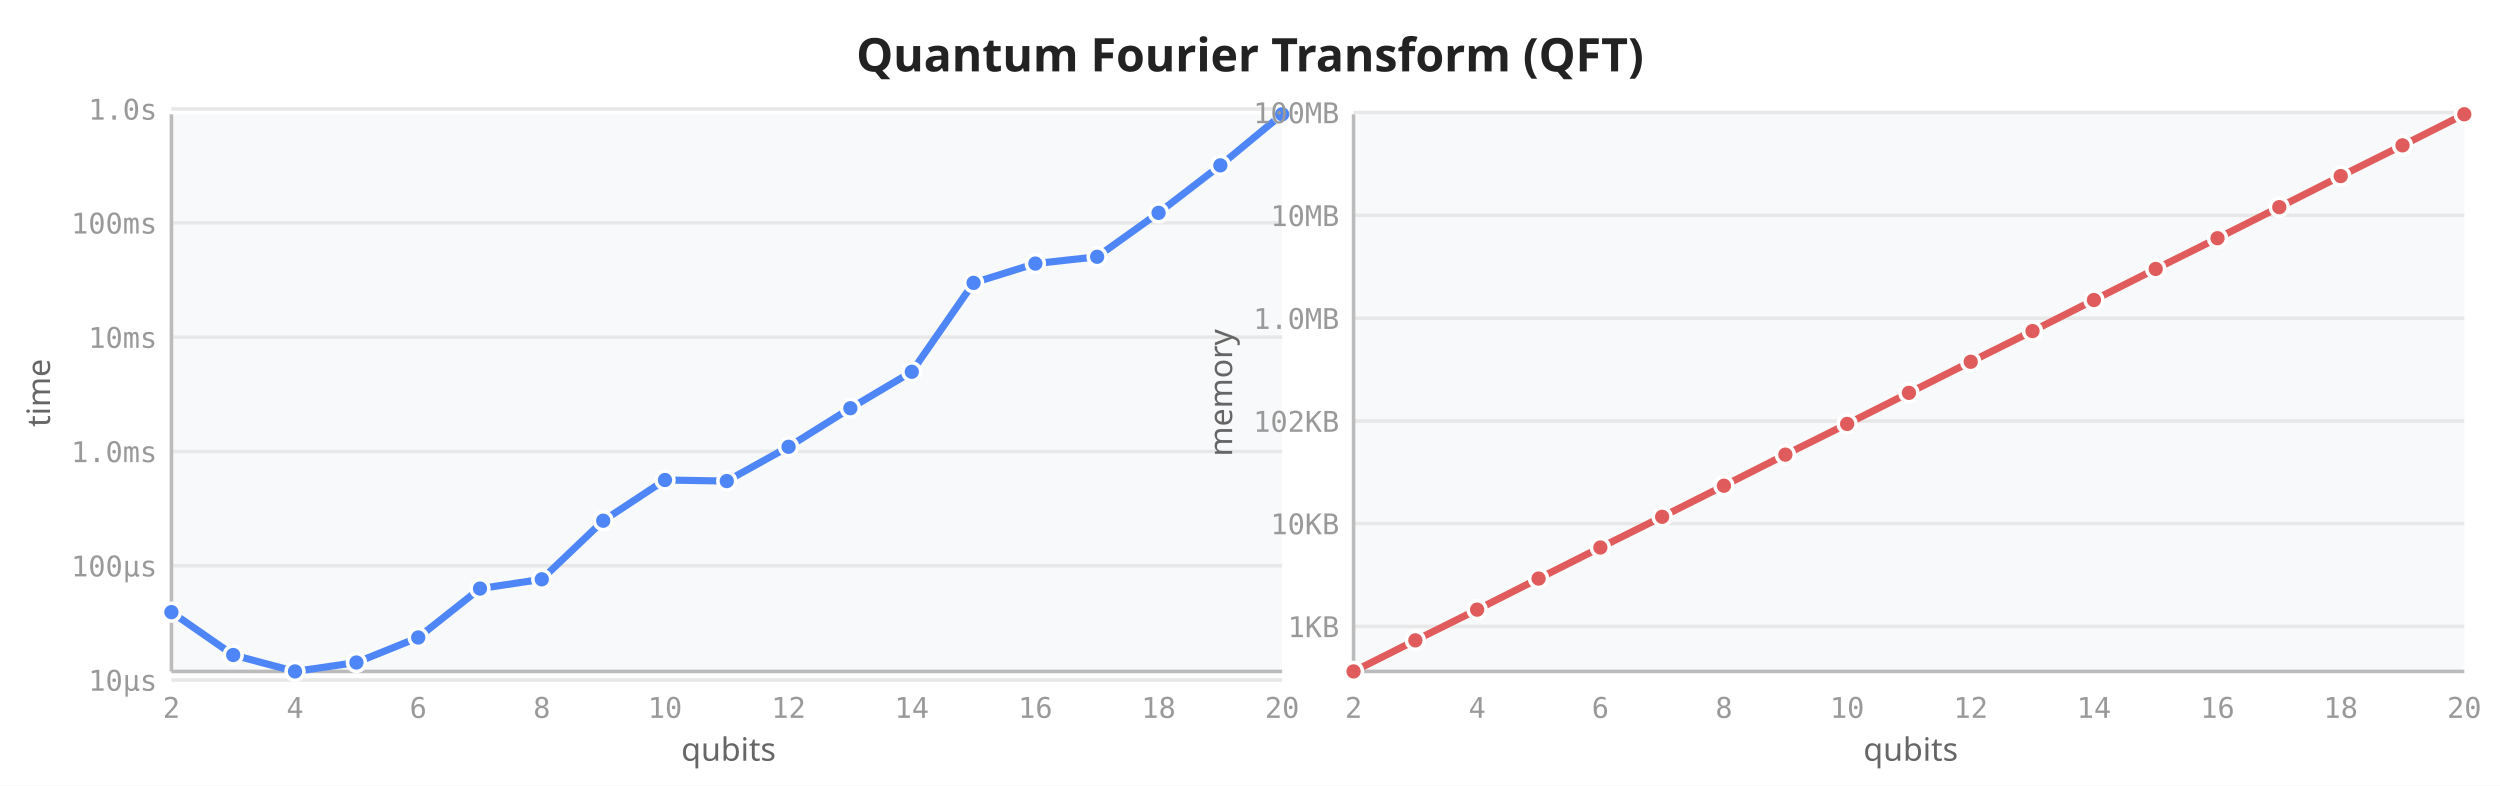
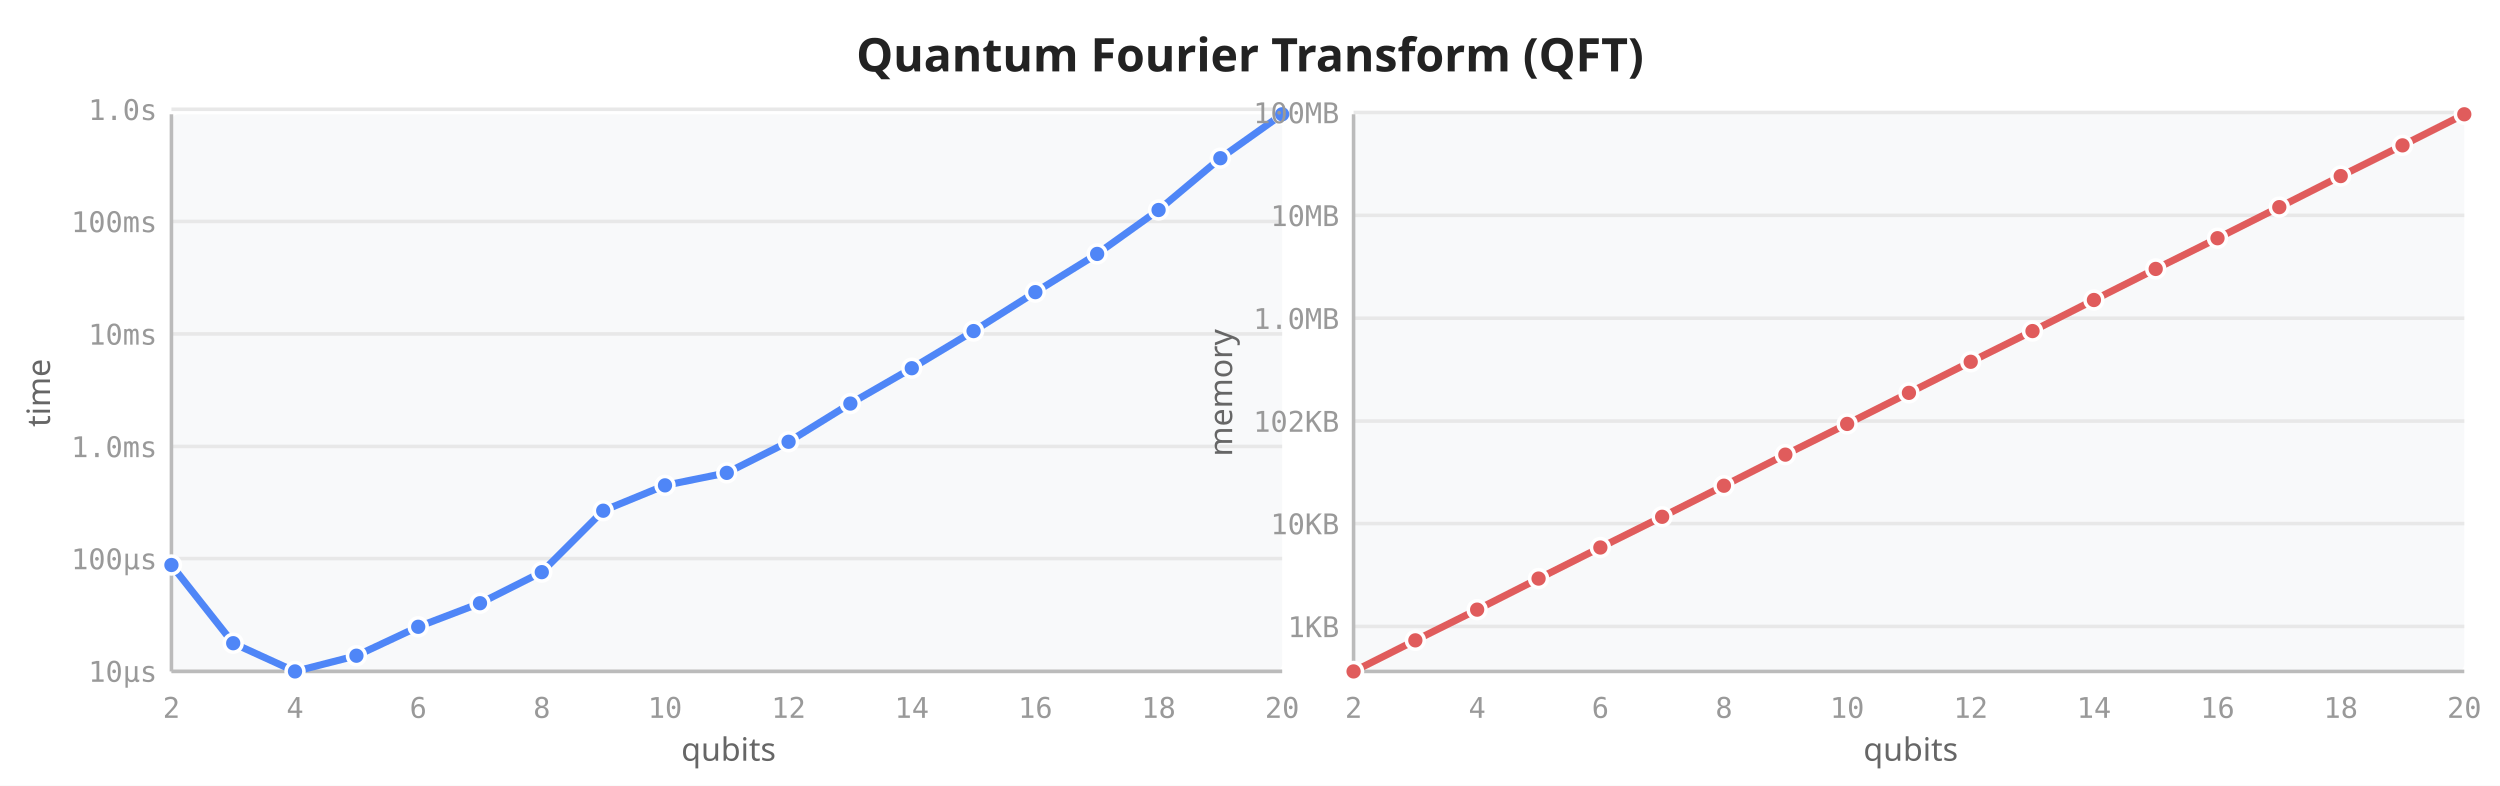
<svg xmlns="http://www.w3.org/2000/svg" viewBox="0 0 700 220" width="700" height="220">
  <rect width="700" height="220" fill="white" />
  <text x="350" y="20" text-anchor="middle" font-size="13" font-weight="600" fill="#222" font-family="sans-serif">Quantum Fourier Transform (QFT)</text>
  <rect x="48" y="32" width="311" height="156" fill="#f8f9fa" rx="2" />
-   <line x1="48" y1="190.4" x2="359" y2="190.4" stroke="#e8e8e8" stroke-width="1" />
-   <line x1="48" y1="158.4" x2="359" y2="158.4" stroke="#e8e8e8" stroke-width="1" />
-   <line x1="48" y1="126.4" x2="359" y2="126.4" stroke="#e8e8e8" stroke-width="1" />
-   <line x1="48" y1="94.4" x2="359" y2="94.4" stroke="#e8e8e8" stroke-width="1" />
-   <line x1="48" y1="62.4" x2="359" y2="62.4" stroke="#e8e8e8" stroke-width="1" />
-   <line x1="48" y1="30.5" x2="359" y2="30.5" stroke="#e8e8e8" stroke-width="1" />
+   <line x1="48" y1="187.9" x2="359" y2="187.9" stroke="#e8e8e8" stroke-width="1" />
+   <line x1="48" y1="156.4" x2="359" y2="156.4" stroke="#e8e8e8" stroke-width="1" />
+   <line x1="48" y1="125.0" x2="359" y2="125.0" stroke="#e8e8e8" stroke-width="1" />
+   <line x1="48" y1="93.5" x2="359" y2="93.5" stroke="#e8e8e8" stroke-width="1" />
+   <line x1="48" y1="62.0" x2="359" y2="62.0" stroke="#e8e8e8" stroke-width="1" />
+   <line x1="48" y1="30.6" x2="359" y2="30.6" stroke="#e8e8e8" stroke-width="1" />
  <line x1="48" y1="32" x2="48" y2="188" stroke="#bbb" stroke-width="1" />
  <line x1="48" y1="188" x2="359" y2="188" stroke="#bbb" stroke-width="1" />
  <text x="48.0" y="201" text-anchor="middle" font-size="8" fill="#999" font-family="monospace">2</text>
  <text x="82.6" y="201" text-anchor="middle" font-size="8" fill="#999" font-family="monospace">4</text>
  <text x="117.1" y="201" text-anchor="middle" font-size="8" fill="#999" font-family="monospace">6</text>
  <text x="151.7" y="201" text-anchor="middle" font-size="8" fill="#999" font-family="monospace">8</text>
  <text x="186.2" y="201" text-anchor="middle" font-size="8" fill="#999" font-family="monospace">10</text>
  <text x="220.8" y="201" text-anchor="middle" font-size="8" fill="#999" font-family="monospace">12</text>
  <text x="255.3" y="201" text-anchor="middle" font-size="8" fill="#999" font-family="monospace">14</text>
  <text x="289.9" y="201" text-anchor="middle" font-size="8" fill="#999" font-family="monospace">16</text>
  <text x="324.4" y="201" text-anchor="middle" font-size="8" fill="#999" font-family="monospace">18</text>
  <text x="359.0" y="201" text-anchor="middle" font-size="8" fill="#999" font-family="monospace">20</text>
-   <text x="44" y="193.4" text-anchor="end" font-size="8" fill="#999" font-family="monospace">10µs</text>
-   <text x="44" y="161.4" text-anchor="end" font-size="8" fill="#999" font-family="monospace">100µs</text>
-   <text x="44" y="129.4" text-anchor="end" font-size="8" fill="#999" font-family="monospace">1.0ms</text>
-   <text x="44" y="97.4" text-anchor="end" font-size="8" fill="#999" font-family="monospace">10ms</text>
-   <text x="44" y="65.4" text-anchor="end" font-size="8" fill="#999" font-family="monospace">100ms</text>
-   <text x="44" y="33.5" text-anchor="end" font-size="8" fill="#999" font-family="monospace">1.0s</text>
+   <text x="44" y="190.9" text-anchor="end" font-size="8" fill="#999" font-family="monospace">10µs</text>
+   <text x="44" y="159.4" text-anchor="end" font-size="8" fill="#999" font-family="monospace">100µs</text>
+   <text x="44" y="128.0" text-anchor="end" font-size="8" fill="#999" font-family="monospace">1.0ms</text>
+   <text x="44" y="96.5" text-anchor="end" font-size="8" fill="#999" font-family="monospace">10ms</text>
+   <text x="44" y="65.0" text-anchor="end" font-size="8" fill="#999" font-family="monospace">100ms</text>
+   <text x="44" y="33.6" text-anchor="end" font-size="8" fill="#999" font-family="monospace">1.0s</text>
  <text transform="translate(14,110) rotate(-90)" text-anchor="middle" font-size="9" fill="#666" font-family="sans-serif">time</text>
  <text x="204" y="213" text-anchor="middle" font-size="9" fill="#666" font-family="sans-serif">qubits</text>
-   <path d="M48.0,171.4 L65.3,183.4 L82.6,188.0 L99.8,185.5 L117.1,178.5 L134.4,164.8 L151.7,162.2 L168.9,145.8 L186.2,134.4 L203.5,134.7 L220.8,125.1 L238.1,114.3 L255.3,104.1 L272.6,79.2 L289.9,73.8 L307.2,71.9 L324.4,59.6 L341.7,46.3 L359.0,32.0" fill="none" stroke="#4f86f7" stroke-width="2" stroke-linejoin="round" stroke-linecap="round" />
-   <circle cx="48.0" cy="171.4" r="2.5" fill="#4f86f7" stroke="white" stroke-width="1" />
-   <circle cx="65.3" cy="183.4" r="2.5" fill="#4f86f7" stroke="white" stroke-width="1" />
+   <path d="M48.0,158.2 L65.3,180.1 L82.6,188.0 L99.8,183.6 L117.1,175.5 L134.4,168.9 L151.7,160.2 L168.9,143.0 L186.2,135.9 L203.5,132.4 L220.8,123.7 L238.1,113.0 L255.3,103.1 L272.6,92.7 L289.9,81.8 L307.2,71.1 L324.4,58.8 L341.7,44.3 L359.0,32.0" fill="none" stroke="#4f86f7" stroke-width="2" stroke-linejoin="round" stroke-linecap="round" />
+   <circle cx="48.0" cy="158.2" r="2.5" fill="#4f86f7" stroke="white" stroke-width="1" />
+   <circle cx="65.3" cy="180.1" r="2.5" fill="#4f86f7" stroke="white" stroke-width="1" />
  <circle cx="82.6" cy="188.0" r="2.5" fill="#4f86f7" stroke="white" stroke-width="1" />
-   <circle cx="99.8" cy="185.5" r="2.5" fill="#4f86f7" stroke="white" stroke-width="1" />
-   <circle cx="117.1" cy="178.5" r="2.5" fill="#4f86f7" stroke="white" stroke-width="1" />
-   <circle cx="134.4" cy="164.8" r="2.5" fill="#4f86f7" stroke="white" stroke-width="1" />
-   <circle cx="151.7" cy="162.2" r="2.5" fill="#4f86f7" stroke="white" stroke-width="1" />
-   <circle cx="168.9" cy="145.8" r="2.5" fill="#4f86f7" stroke="white" stroke-width="1" />
-   <circle cx="186.2" cy="134.4" r="2.5" fill="#4f86f7" stroke="white" stroke-width="1" />
-   <circle cx="203.5" cy="134.7" r="2.5" fill="#4f86f7" stroke="white" stroke-width="1" />
-   <circle cx="220.8" cy="125.1" r="2.5" fill="#4f86f7" stroke="white" stroke-width="1" />
-   <circle cx="238.1" cy="114.3" r="2.5" fill="#4f86f7" stroke="white" stroke-width="1" />
-   <circle cx="255.3" cy="104.1" r="2.5" fill="#4f86f7" stroke="white" stroke-width="1" />
-   <circle cx="272.6" cy="79.2" r="2.5" fill="#4f86f7" stroke="white" stroke-width="1" />
-   <circle cx="289.9" cy="73.8" r="2.5" fill="#4f86f7" stroke="white" stroke-width="1" />
-   <circle cx="307.2" cy="71.9" r="2.5" fill="#4f86f7" stroke="white" stroke-width="1" />
-   <circle cx="324.4" cy="59.6" r="2.5" fill="#4f86f7" stroke="white" stroke-width="1" />
-   <circle cx="341.7" cy="46.3" r="2.5" fill="#4f86f7" stroke="white" stroke-width="1" />
+   <circle cx="99.8" cy="183.6" r="2.5" fill="#4f86f7" stroke="white" stroke-width="1" />
+   <circle cx="117.1" cy="175.5" r="2.5" fill="#4f86f7" stroke="white" stroke-width="1" />
+   <circle cx="134.4" cy="168.9" r="2.5" fill="#4f86f7" stroke="white" stroke-width="1" />
+   <circle cx="151.7" cy="160.2" r="2.5" fill="#4f86f7" stroke="white" stroke-width="1" />
+   <circle cx="168.9" cy="143.0" r="2.5" fill="#4f86f7" stroke="white" stroke-width="1" />
+   <circle cx="186.2" cy="135.9" r="2.5" fill="#4f86f7" stroke="white" stroke-width="1" />
+   <circle cx="203.5" cy="132.4" r="2.5" fill="#4f86f7" stroke="white" stroke-width="1" />
+   <circle cx="220.8" cy="123.7" r="2.5" fill="#4f86f7" stroke="white" stroke-width="1" />
+   <circle cx="238.1" cy="113.0" r="2.5" fill="#4f86f7" stroke="white" stroke-width="1" />
+   <circle cx="255.3" cy="103.1" r="2.5" fill="#4f86f7" stroke="white" stroke-width="1" />
+   <circle cx="272.6" cy="92.7" r="2.5" fill="#4f86f7" stroke="white" stroke-width="1" />
+   <circle cx="289.9" cy="81.8" r="2.5" fill="#4f86f7" stroke="white" stroke-width="1" />
+   <circle cx="307.2" cy="71.1" r="2.5" fill="#4f86f7" stroke="white" stroke-width="1" />
+   <circle cx="324.4" cy="58.8" r="2.5" fill="#4f86f7" stroke="white" stroke-width="1" />
+   <circle cx="341.7" cy="44.3" r="2.5" fill="#4f86f7" stroke="white" stroke-width="1" />
  <circle cx="359.0" cy="32.0" r="2.5" fill="#4f86f7" stroke="white" stroke-width="1" />
  <rect x="379" y="32" width="311" height="156" fill="#f8f9fa" rx="2" />
  <line x1="379" y1="175.4" x2="690" y2="175.4" stroke="#e8e8e8" stroke-width="1" />
  <line x1="379" y1="146.6" x2="690" y2="146.6" stroke="#e8e8e8" stroke-width="1" />
  <line x1="379" y1="117.9" x2="690" y2="117.9" stroke="#e8e8e8" stroke-width="1" />
  <line x1="379" y1="89.1" x2="690" y2="89.1" stroke="#e8e8e8" stroke-width="1" />
  <line x1="379" y1="60.3" x2="690" y2="60.3" stroke="#e8e8e8" stroke-width="1" />
  <line x1="379" y1="31.5" x2="690" y2="31.5" stroke="#e8e8e8" stroke-width="1" />
  <line x1="379" y1="32" x2="379" y2="188" stroke="#bbb" stroke-width="1" />
  <line x1="379" y1="188" x2="690" y2="188" stroke="#bbb" stroke-width="1" />
  <text x="379.0" y="201" text-anchor="middle" font-size="8" fill="#999" font-family="monospace">2</text>
  <text x="413.6" y="201" text-anchor="middle" font-size="8" fill="#999" font-family="monospace">4</text>
  <text x="448.1" y="201" text-anchor="middle" font-size="8" fill="#999" font-family="monospace">6</text>
  <text x="482.7" y="201" text-anchor="middle" font-size="8" fill="#999" font-family="monospace">8</text>
  <text x="517.2" y="201" text-anchor="middle" font-size="8" fill="#999" font-family="monospace">10</text>
  <text x="551.8" y="201" text-anchor="middle" font-size="8" fill="#999" font-family="monospace">12</text>
  <text x="586.3" y="201" text-anchor="middle" font-size="8" fill="#999" font-family="monospace">14</text>
  <text x="620.9" y="201" text-anchor="middle" font-size="8" fill="#999" font-family="monospace">16</text>
  <text x="655.4" y="201" text-anchor="middle" font-size="8" fill="#999" font-family="monospace">18</text>
  <text x="690.0" y="201" text-anchor="middle" font-size="8" fill="#999" font-family="monospace">20</text>
  <text x="375" y="178.4" text-anchor="end" font-size="8" fill="#999" font-family="monospace">1KB</text>
  <text x="375" y="149.6" text-anchor="end" font-size="8" fill="#999" font-family="monospace">10KB</text>
  <text x="375" y="120.9" text-anchor="end" font-size="8" fill="#999" font-family="monospace">102KB</text>
  <text x="375" y="92.1" text-anchor="end" font-size="8" fill="#999" font-family="monospace">1.0MB</text>
  <text x="375" y="63.3" text-anchor="end" font-size="8" fill="#999" font-family="monospace">10MB</text>
  <text x="375" y="34.5" text-anchor="end" font-size="8" fill="#999" font-family="monospace">100MB</text>
  <text transform="translate(345,110) rotate(-90)" text-anchor="middle" font-size="9" fill="#666" font-family="sans-serif">memory</text>
  <text x="535" y="213" text-anchor="middle" font-size="9" fill="#666" font-family="sans-serif">qubits</text>
  <path d="M379.0,188.0 L396.3,179.3 L413.6,170.7 L430.8,162.0 L448.1,153.3 L465.4,144.7 L482.7,136.0 L499.9,127.3 L517.2,118.7 L534.5,110.0 L551.8,101.3 L569.1,92.7 L586.3,84.0 L603.6,75.3 L620.9,66.7 L638.2,58.0 L655.4,49.3 L672.7,40.7 L690.0,32.0" fill="none" stroke="#e05c5c" stroke-width="2" stroke-linejoin="round" stroke-linecap="round" />
  <circle cx="379.0" cy="188.0" r="2.5" fill="#e05c5c" stroke="white" stroke-width="1" />
  <circle cx="396.3" cy="179.3" r="2.5" fill="#e05c5c" stroke="white" stroke-width="1" />
  <circle cx="413.6" cy="170.7" r="2.5" fill="#e05c5c" stroke="white" stroke-width="1" />
  <circle cx="430.8" cy="162.0" r="2.5" fill="#e05c5c" stroke="white" stroke-width="1" />
  <circle cx="448.1" cy="153.3" r="2.5" fill="#e05c5c" stroke="white" stroke-width="1" />
  <circle cx="465.4" cy="144.7" r="2.5" fill="#e05c5c" stroke="white" stroke-width="1" />
  <circle cx="482.7" cy="136.0" r="2.5" fill="#e05c5c" stroke="white" stroke-width="1" />
  <circle cx="499.9" cy="127.3" r="2.5" fill="#e05c5c" stroke="white" stroke-width="1" />
  <circle cx="517.2" cy="118.7" r="2.5" fill="#e05c5c" stroke="white" stroke-width="1" />
  <circle cx="534.5" cy="110.0" r="2.5" fill="#e05c5c" stroke="white" stroke-width="1" />
  <circle cx="551.8" cy="101.3" r="2.5" fill="#e05c5c" stroke="white" stroke-width="1" />
  <circle cx="569.1" cy="92.7" r="2.5" fill="#e05c5c" stroke="white" stroke-width="1" />
  <circle cx="586.3" cy="84.0" r="2.5" fill="#e05c5c" stroke="white" stroke-width="1" />
  <circle cx="603.6" cy="75.3" r="2.5" fill="#e05c5c" stroke="white" stroke-width="1" />
  <circle cx="620.9" cy="66.7" r="2.5" fill="#e05c5c" stroke="white" stroke-width="1" />
  <circle cx="638.2" cy="58.0" r="2.5" fill="#e05c5c" stroke="white" stroke-width="1" />
  <circle cx="655.4" cy="49.3" r="2.5" fill="#e05c5c" stroke="white" stroke-width="1" />
  <circle cx="672.7" cy="40.7" r="2.5" fill="#e05c5c" stroke="white" stroke-width="1" />
  <circle cx="690.0" cy="32.0" r="2.5" fill="#e05c5c" stroke="white" stroke-width="1" />
</svg>
